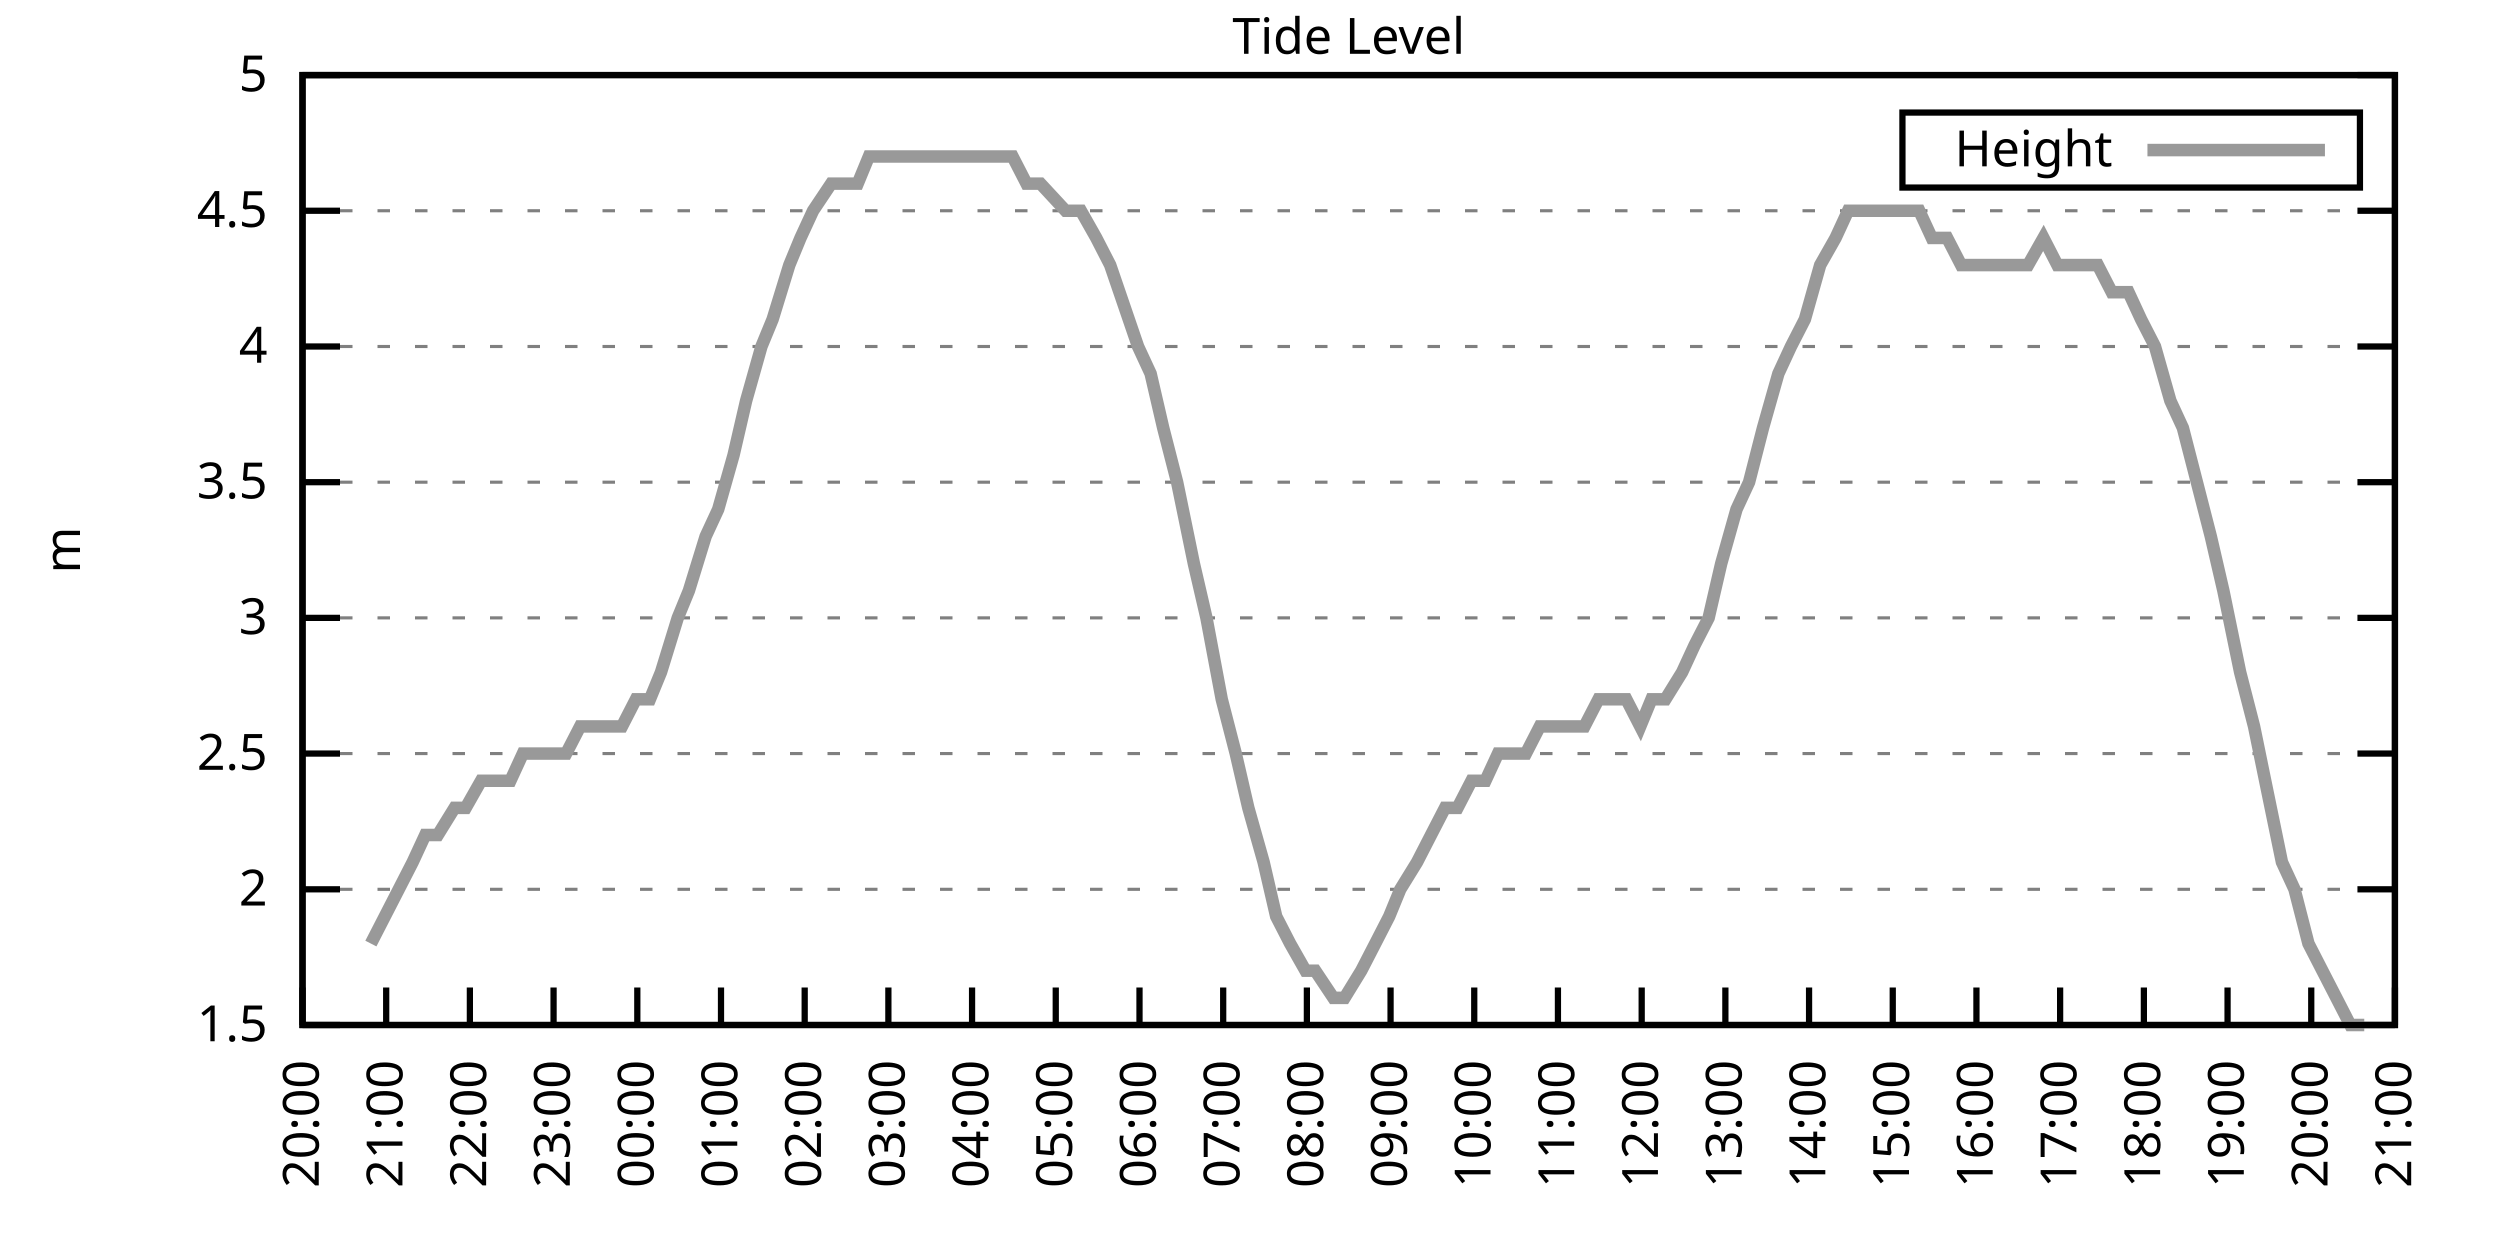
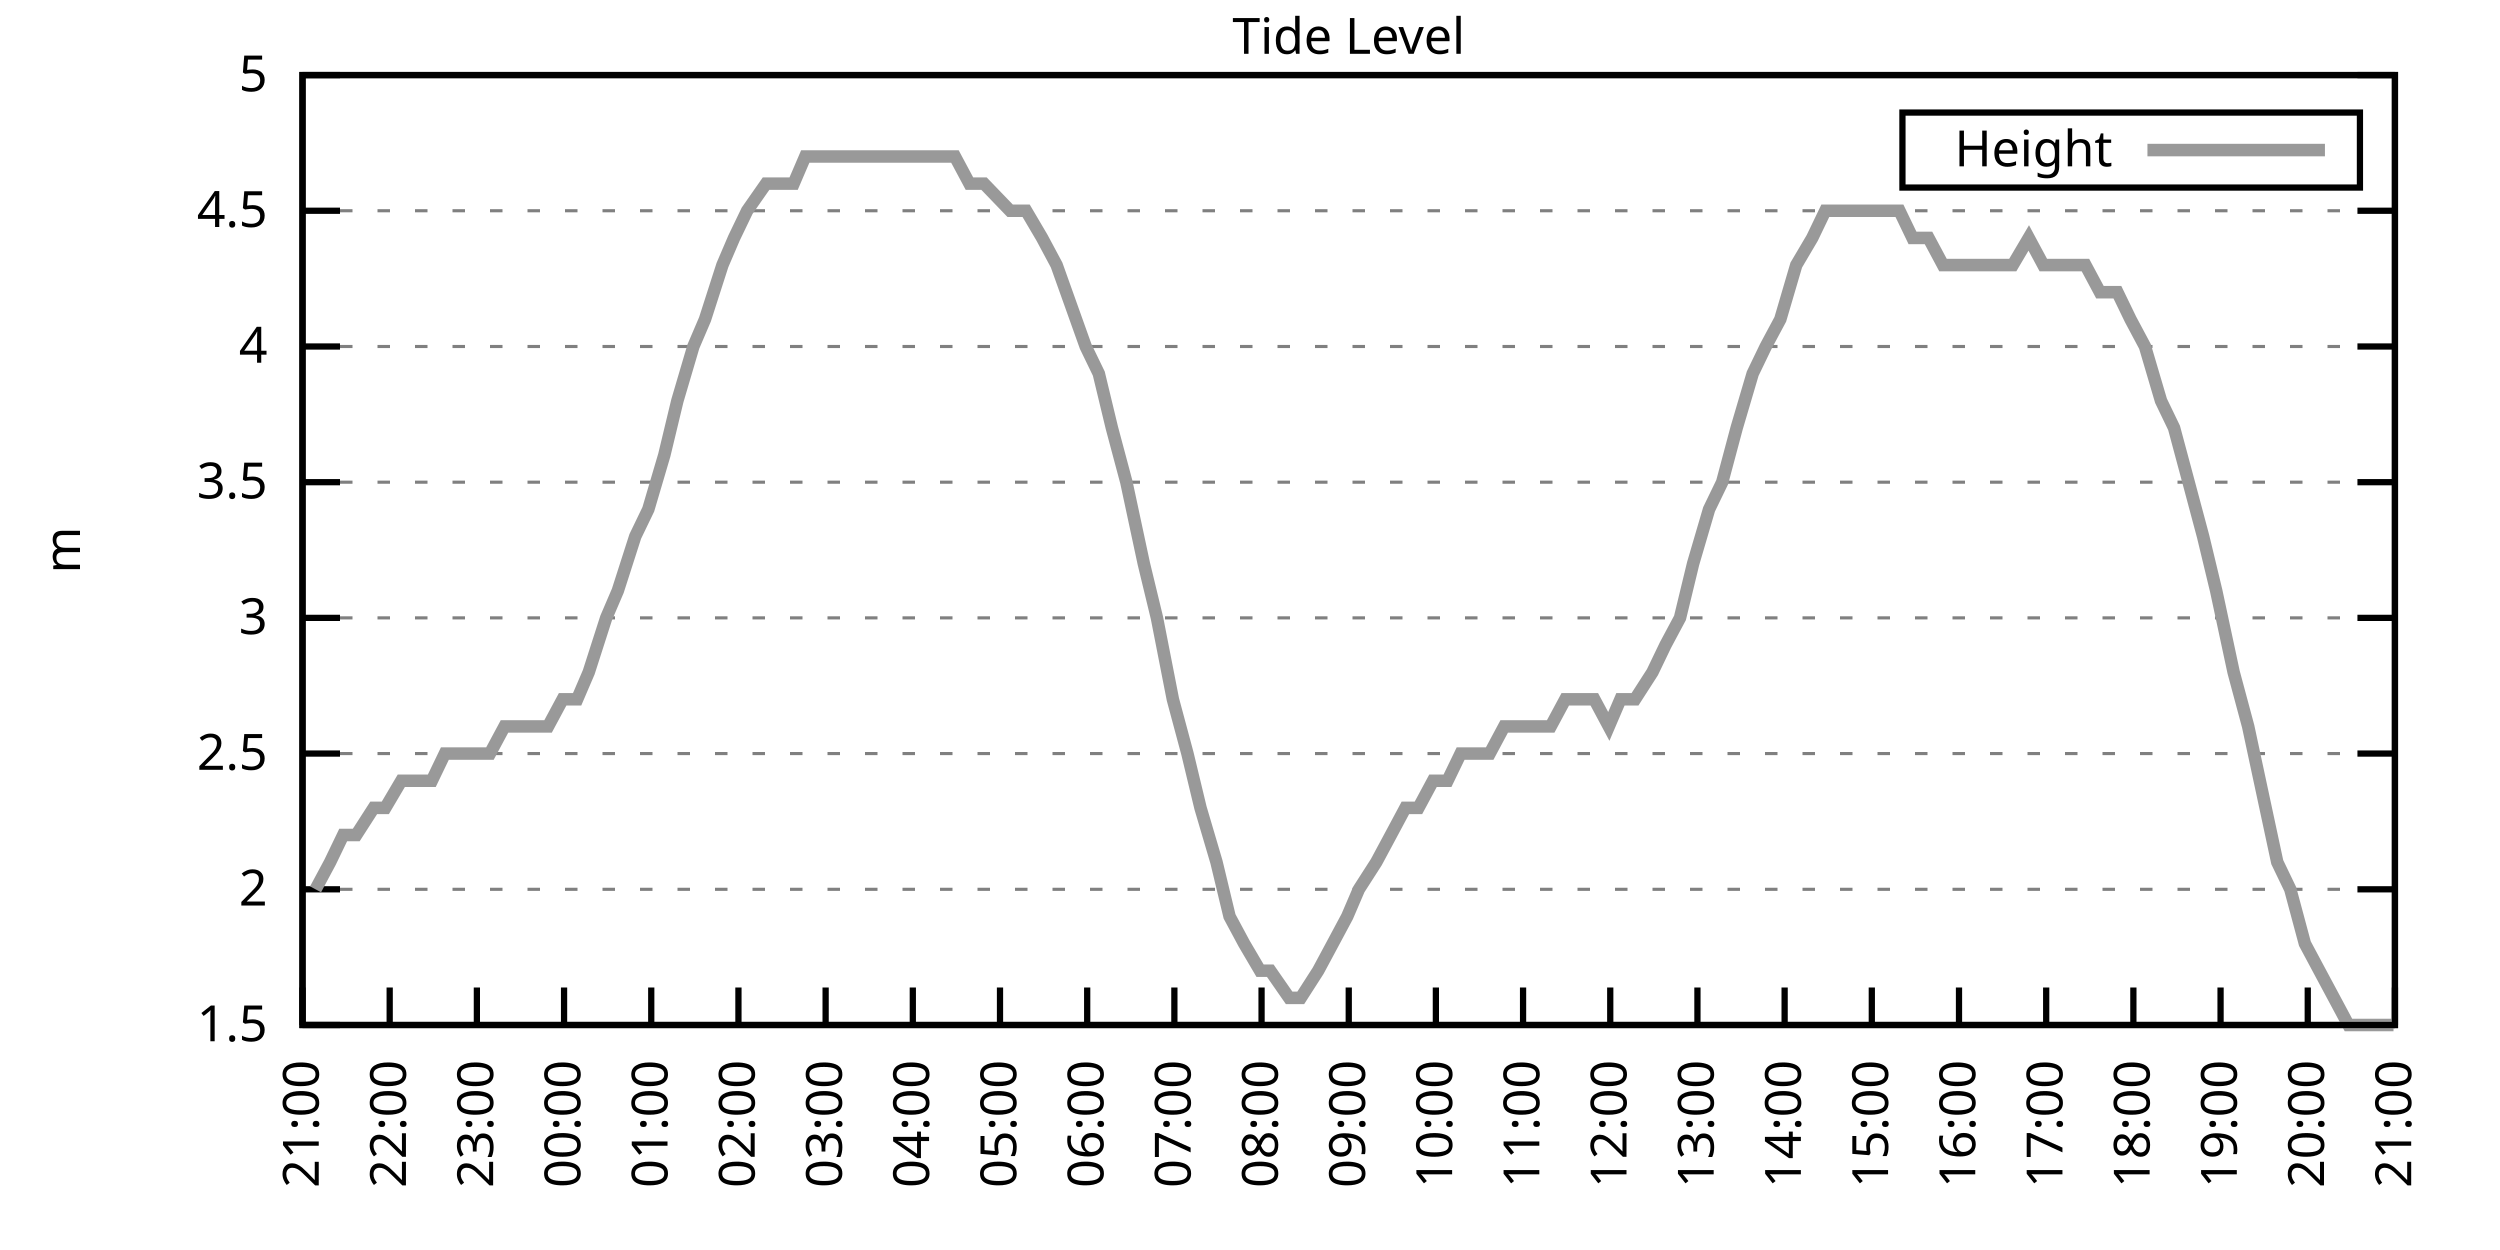
<svg xmlns="http://www.w3.org/2000/svg" xmlns:xlink="http://www.w3.org/1999/xlink" width="400" height="200" viewBox="0 0 400 200">
  <g id="gnuplot_canvas">
    <rect x="0" y="0" width="400" height="200" fill="none" />
    <defs>
      <circle id="gpDot" r="0.5" stroke-width="0.5" stroke="currentColor" />
      <path id="gpPt0" stroke-width="0.333" stroke="currentColor" d="M-1,0 h2 M0,-1 v2" />
      <path id="gpPt1" stroke-width="0.333" stroke="currentColor" d="M-1,-1 L1,1 M1,-1 L-1,1" />
      <path id="gpPt2" stroke-width="0.333" stroke="currentColor" d="M-1,0 L1,0 M0,-1 L0,1 M-1,-1 L1,1 M-1,1 L1,-1" />
      <rect id="gpPt3" stroke-width="0.333" stroke="currentColor" x="-1" y="-1" width="2" height="2" />
      <rect id="gpPt4" stroke-width="0.333" stroke="currentColor" fill="currentColor" x="-1" y="-1" width="2" height="2" />
      <circle id="gpPt5" stroke-width="0.333" stroke="currentColor" cx="0" cy="0" r="1" />
      <use xlink:href="#gpPt5" id="gpPt6" fill="currentColor" stroke="none" />
      <path id="gpPt7" stroke-width="0.333" stroke="currentColor" d="M0,-1.33 L-1.33,0.67 L1.33,0.67 z" />
      <use xlink:href="#gpPt7" id="gpPt8" fill="currentColor" stroke="none" />
      <use xlink:href="#gpPt7" id="gpPt9" stroke="currentColor" transform="rotate(180)" />
      <use xlink:href="#gpPt9" id="gpPt10" fill="currentColor" stroke="none" />
      <use xlink:href="#gpPt3" id="gpPt11" stroke="currentColor" transform="rotate(45)" />
      <use xlink:href="#gpPt11" id="gpPt12" fill="currentColor" stroke="none" />
      <path id="gpPt13" stroke-width="0.333" stroke="currentColor" d="M0,1.330 L1.265,0.411 L0.782,-1.067 L-0.782,-1.076 L-1.265,0.411 z" />
      <use xlink:href="#gpPt13" id="gpPt14" fill="currentColor" stroke="none" />
      <filter id="textbox" filterUnits="objectBoundingBox" x="0" y="0" height="1" width="1">
        <feFlood flood-color="white" flood-opacity="1" result="bgnd" />
        <feComposite in="SourceGraphic" in2="bgnd" operator="atop" />
      </filter>
      <filter id="greybox" filterUnits="objectBoundingBox" x="0" y="0" height="1" width="1">
        <feFlood flood-color="lightgrey" flood-opacity="1" result="grey" />
        <feComposite in="SourceGraphic" in2="grey" operator="atop" />
      </filter>
    </defs>
    <g fill="none" color="white" stroke="currentColor" stroke-width="1.00" stroke-linecap="butt" stroke-linejoin="miter">
</g>
    <g fill="none" color="black" stroke="currentColor" stroke-width="1.00" stroke-linecap="butt" stroke-linejoin="miter">
      <g stroke="none" shape-rendering="crispEdges">
        <polygon fill="rgb(255, 255, 255)" points="48.40,164.00 383.18,164.00 383.18,12.02 48.40,12.02 " />
      </g>
    </g>
    <g fill="none" color="black" stroke="currentColor" stroke-width="1.00" stroke-linecap="butt" stroke-linejoin="miter">
</g>
    <g fill="none" color="black" stroke="black" stroke-width="0.50" stroke-linecap="butt" stroke-linejoin="miter">
</g>
    <g fill="none" color="gray" stroke="currentColor" stroke-width="0.50" stroke-linecap="butt" stroke-linejoin="miter">
      <path stroke="gray" stroke-dasharray="2,4" class="gridline" d="M48.40,164.00 L383.19,164.00  " />
    </g>
    <g fill="none" color="gray" stroke="gray" stroke-width="1.00" stroke-linecap="butt" stroke-linejoin="miter">
</g>
    <g fill="none" color="black" stroke="currentColor" stroke-width="1.00" stroke-linecap="butt" stroke-linejoin="miter">
      <path stroke="black" d="M48.40,164.00 L54.40,164.00 M383.19,164.00 L377.19,164.00  " />
      <g transform="translate(42.80,166.60)" stroke="none" fill="black" font-family="Sans" font-size="8.00" text-anchor="end">
        <text>
          <tspan font-family="Sans"> 1.5</tspan>
        </text>
      </g>
    </g>
    <g fill="none" color="black" stroke="currentColor" stroke-width="1.00" stroke-linecap="butt" stroke-linejoin="miter">
</g>
    <g fill="none" color="black" stroke="black" stroke-width="0.50" stroke-linecap="butt" stroke-linejoin="miter">
</g>
    <g fill="none" color="gray" stroke="currentColor" stroke-width="0.50" stroke-linecap="butt" stroke-linejoin="miter">
      <path stroke="gray" stroke-dasharray="2,4" class="gridline" d="M48.40,142.29 L383.19,142.29  " />
    </g>
    <g fill="none" color="gray" stroke="gray" stroke-width="1.00" stroke-linecap="butt" stroke-linejoin="miter">
</g>
    <g fill="none" color="black" stroke="currentColor" stroke-width="1.00" stroke-linecap="butt" stroke-linejoin="miter">
      <path stroke="black" d="M48.40,142.29 L54.40,142.29 M383.19,142.29 L377.19,142.29  " />
      <g transform="translate(42.80,144.89)" stroke="none" fill="black" font-family="Sans" font-size="8.00" text-anchor="end">
        <text>
          <tspan font-family="Sans"> 2</tspan>
        </text>
      </g>
    </g>
    <g fill="none" color="black" stroke="currentColor" stroke-width="1.00" stroke-linecap="butt" stroke-linejoin="miter">
</g>
    <g fill="none" color="black" stroke="black" stroke-width="0.50" stroke-linecap="butt" stroke-linejoin="miter">
</g>
    <g fill="none" color="gray" stroke="currentColor" stroke-width="0.50" stroke-linecap="butt" stroke-linejoin="miter">
      <path stroke="gray" stroke-dasharray="2,4" class="gridline" d="M48.40,120.57 L383.19,120.57  " />
    </g>
    <g fill="none" color="gray" stroke="gray" stroke-width="1.00" stroke-linecap="butt" stroke-linejoin="miter">
</g>
    <g fill="none" color="black" stroke="currentColor" stroke-width="1.00" stroke-linecap="butt" stroke-linejoin="miter">
      <path stroke="black" d="M48.40,120.57 L54.40,120.57 M383.19,120.57 L377.19,120.57  " />
      <g transform="translate(42.80,123.17)" stroke="none" fill="black" font-family="Sans" font-size="8.00" text-anchor="end">
        <text>
          <tspan font-family="Sans"> 2.5</tspan>
        </text>
      </g>
    </g>
    <g fill="none" color="black" stroke="currentColor" stroke-width="1.00" stroke-linecap="butt" stroke-linejoin="miter">
</g>
    <g fill="none" color="black" stroke="black" stroke-width="0.50" stroke-linecap="butt" stroke-linejoin="miter">
</g>
    <g fill="none" color="gray" stroke="currentColor" stroke-width="0.50" stroke-linecap="butt" stroke-linejoin="miter">
      <path stroke="gray" stroke-dasharray="2,4" class="gridline" d="M48.40,98.86 L383.19,98.86  " />
    </g>
    <g fill="none" color="gray" stroke="gray" stroke-width="1.00" stroke-linecap="butt" stroke-linejoin="miter">
</g>
    <g fill="none" color="black" stroke="currentColor" stroke-width="1.00" stroke-linecap="butt" stroke-linejoin="miter">
      <path stroke="black" d="M48.40,98.86 L54.40,98.86 M383.19,98.86 L377.19,98.86  " />
      <g transform="translate(42.80,101.46)" stroke="none" fill="black" font-family="Sans" font-size="8.00" text-anchor="end">
        <text>
          <tspan font-family="Sans"> 3</tspan>
        </text>
      </g>
    </g>
    <g fill="none" color="black" stroke="currentColor" stroke-width="1.00" stroke-linecap="butt" stroke-linejoin="miter">
</g>
    <g fill="none" color="black" stroke="black" stroke-width="0.50" stroke-linecap="butt" stroke-linejoin="miter">
</g>
    <g fill="none" color="gray" stroke="currentColor" stroke-width="0.50" stroke-linecap="butt" stroke-linejoin="miter">
      <path stroke="gray" stroke-dasharray="2,4" class="gridline" d="M48.40,77.15 L383.19,77.15  " />
    </g>
    <g fill="none" color="gray" stroke="gray" stroke-width="1.00" stroke-linecap="butt" stroke-linejoin="miter">
</g>
    <g fill="none" color="black" stroke="currentColor" stroke-width="1.00" stroke-linecap="butt" stroke-linejoin="miter">
      <path stroke="black" d="M48.40,77.15 L54.40,77.15 M383.19,77.15 L377.19,77.15  " />
      <g transform="translate(42.80,79.75)" stroke="none" fill="black" font-family="Sans" font-size="8.00" text-anchor="end">
        <text>
          <tspan font-family="Sans"> 3.5</tspan>
        </text>
      </g>
    </g>
    <g fill="none" color="black" stroke="currentColor" stroke-width="1.00" stroke-linecap="butt" stroke-linejoin="miter">
</g>
    <g fill="none" color="black" stroke="black" stroke-width="0.50" stroke-linecap="butt" stroke-linejoin="miter">
</g>
    <g fill="none" color="gray" stroke="currentColor" stroke-width="0.50" stroke-linecap="butt" stroke-linejoin="miter">
      <path stroke="gray" stroke-dasharray="2,4" class="gridline" d="M48.40,55.44 L383.19,55.44  " />
    </g>
    <g fill="none" color="gray" stroke="gray" stroke-width="1.00" stroke-linecap="butt" stroke-linejoin="miter">
</g>
    <g fill="none" color="black" stroke="currentColor" stroke-width="1.00" stroke-linecap="butt" stroke-linejoin="miter">
      <path stroke="black" d="M48.40,55.44 L54.40,55.44 M383.19,55.44 L377.19,55.44  " />
      <g transform="translate(42.80,58.04)" stroke="none" fill="black" font-family="Sans" font-size="8.00" text-anchor="end">
        <text>
          <tspan font-family="Sans"> 4</tspan>
        </text>
      </g>
    </g>
    <g fill="none" color="black" stroke="currentColor" stroke-width="1.00" stroke-linecap="butt" stroke-linejoin="miter">
</g>
    <g fill="none" color="black" stroke="black" stroke-width="0.50" stroke-linecap="butt" stroke-linejoin="miter">
</g>
    <g fill="none" color="gray" stroke="currentColor" stroke-width="0.50" stroke-linecap="butt" stroke-linejoin="miter">
      <path stroke="gray" stroke-dasharray="2,4" class="gridline" d="M48.40,33.72 L383.19,33.72  " />
    </g>
    <g fill="none" color="gray" stroke="gray" stroke-width="1.00" stroke-linecap="butt" stroke-linejoin="miter">
</g>
    <g fill="none" color="black" stroke="currentColor" stroke-width="1.00" stroke-linecap="butt" stroke-linejoin="miter">
      <path stroke="black" d="M48.40,33.72 L54.40,33.72 M383.19,33.72 L377.19,33.72  " />
      <g transform="translate(42.80,36.32)" stroke="none" fill="black" font-family="Sans" font-size="8.00" text-anchor="end">
        <text>
          <tspan font-family="Sans"> 4.5</tspan>
        </text>
      </g>
    </g>
    <g fill="none" color="black" stroke="currentColor" stroke-width="1.00" stroke-linecap="butt" stroke-linejoin="miter">
</g>
    <g fill="none" color="black" stroke="black" stroke-width="0.50" stroke-linecap="butt" stroke-linejoin="miter">
</g>
    <g fill="none" color="gray" stroke="currentColor" stroke-width="0.50" stroke-linecap="butt" stroke-linejoin="miter">
      <path stroke="gray" stroke-dasharray="2,4" class="gridline" d="M48.40,12.01 L383.19,12.01  " />
    </g>
    <g fill="none" color="gray" stroke="gray" stroke-width="1.00" stroke-linecap="butt" stroke-linejoin="miter">
</g>
    <g fill="none" color="black" stroke="currentColor" stroke-width="1.00" stroke-linecap="butt" stroke-linejoin="miter">
      <path stroke="black" d="M48.40,12.01 L54.40,12.01 M383.19,12.01 L377.19,12.01  " />
      <g transform="translate(42.80,14.61)" stroke="none" fill="black" font-family="Sans" font-size="8.00" text-anchor="end">
        <text>
          <tspan font-family="Sans"> 5</tspan>
        </text>
      </g>
    </g>
    <g fill="none" color="black" stroke="currentColor" stroke-width="1.00" stroke-linecap="butt" stroke-linejoin="miter">
      <path stroke="black" d="M48.40,164.00 L48.40,158.00  " />
      <g transform="translate(51.00,169.60) rotate(270.00)" stroke="none" fill="black" font-family="Sans" font-size="8.00" text-anchor="end">
        <text>
-           <tspan font-family="Sans">20:00</tspan>
-         </text>
-       </g>
-     </g>
-     <g fill="none" color="black" stroke="currentColor" stroke-width="1.00" stroke-linecap="butt" stroke-linejoin="miter">
-       <path stroke="black" d="M61.79,164.00 L61.79,158.00  " />
-       <g transform="translate(64.39,169.60) rotate(270.00)" stroke="none" fill="black" font-family="Sans" font-size="8.00" text-anchor="end">
-         <text>
          <tspan font-family="Sans">21:00</tspan>
        </text>
      </g>
    </g>
    <g fill="none" color="black" stroke="currentColor" stroke-width="1.00" stroke-linecap="butt" stroke-linejoin="miter">
-       <path stroke="black" d="M75.18,164.00 L75.18,158.00  " />
-       <g transform="translate(77.78,169.60) rotate(270.00)" stroke="none" fill="black" font-family="Sans" font-size="8.00" text-anchor="end">
+       <path stroke="black" d="M62.35,164.00 L62.35,158.00  " />
+       <g transform="translate(64.95,169.60) rotate(270.00)" stroke="none" fill="black" font-family="Sans" font-size="8.00" text-anchor="end">
        <text>
          <tspan font-family="Sans">22:00</tspan>
        </text>
      </g>
    </g>
    <g fill="none" color="black" stroke="currentColor" stroke-width="1.00" stroke-linecap="butt" stroke-linejoin="miter">
-       <path stroke="black" d="M88.57,164.00 L88.57,158.00  " />
-       <g transform="translate(91.17,169.60) rotate(270.00)" stroke="none" fill="black" font-family="Sans" font-size="8.00" text-anchor="end">
+       <path stroke="black" d="M76.30,164.00 L76.30,158.00  " />
+       <g transform="translate(78.90,169.60) rotate(270.00)" stroke="none" fill="black" font-family="Sans" font-size="8.00" text-anchor="end">
        <text>
          <tspan font-family="Sans">23:00</tspan>
        </text>
      </g>
    </g>
    <g fill="none" color="black" stroke="currentColor" stroke-width="1.00" stroke-linecap="butt" stroke-linejoin="miter">
-       <path stroke="black" d="M101.97,164.00 L101.97,158.00  " />
-       <g transform="translate(104.57,169.60) rotate(270.00)" stroke="none" fill="black" font-family="Sans" font-size="8.00" text-anchor="end">
+       <path stroke="black" d="M90.25,164.00 L90.25,158.00  " />
+       <g transform="translate(92.85,169.60) rotate(270.00)" stroke="none" fill="black" font-family="Sans" font-size="8.00" text-anchor="end">
        <text>
          <tspan font-family="Sans">00:00</tspan>
        </text>
      </g>
    </g>
    <g fill="none" color="black" stroke="currentColor" stroke-width="1.00" stroke-linecap="butt" stroke-linejoin="miter">
-       <path stroke="black" d="M115.36,164.00 L115.36,158.00  " />
-       <g transform="translate(117.96,169.60) rotate(270.00)" stroke="none" fill="black" font-family="Sans" font-size="8.00" text-anchor="end">
+       <path stroke="black" d="M104.20,164.00 L104.20,158.00  " />
+       <g transform="translate(106.80,169.60) rotate(270.00)" stroke="none" fill="black" font-family="Sans" font-size="8.00" text-anchor="end">
        <text>
          <tspan font-family="Sans">01:00</tspan>
        </text>
      </g>
    </g>
    <g fill="none" color="black" stroke="currentColor" stroke-width="1.00" stroke-linecap="butt" stroke-linejoin="miter">
-       <path stroke="black" d="M128.75,164.00 L128.75,158.00  " />
-       <g transform="translate(131.35,169.60) rotate(270.00)" stroke="none" fill="black" font-family="Sans" font-size="8.00" text-anchor="end">
+       <path stroke="black" d="M118.15,164.00 L118.15,158.00  " />
+       <g transform="translate(120.75,169.60) rotate(270.00)" stroke="none" fill="black" font-family="Sans" font-size="8.00" text-anchor="end">
        <text>
          <tspan font-family="Sans">02:00</tspan>
        </text>
      </g>
    </g>
    <g fill="none" color="black" stroke="currentColor" stroke-width="1.00" stroke-linecap="butt" stroke-linejoin="miter">
-       <path stroke="black" d="M142.14,164.00 L142.14,158.00  " />
-       <g transform="translate(144.74,169.60) rotate(270.00)" stroke="none" fill="black" font-family="Sans" font-size="8.00" text-anchor="end">
+       <path stroke="black" d="M132.10,164.00 L132.10,158.00  " />
+       <g transform="translate(134.70,169.60) rotate(270.00)" stroke="none" fill="black" font-family="Sans" font-size="8.00" text-anchor="end">
        <text>
          <tspan font-family="Sans">03:00</tspan>
        </text>
      </g>
    </g>
    <g fill="none" color="black" stroke="currentColor" stroke-width="1.00" stroke-linecap="butt" stroke-linejoin="miter">
-       <path stroke="black" d="M155.53,164.00 L155.53,158.00  " />
-       <g transform="translate(158.13,169.60) rotate(270.00)" stroke="none" fill="black" font-family="Sans" font-size="8.00" text-anchor="end">
+       <path stroke="black" d="M146.05,164.00 L146.05,158.00  " />
+       <g transform="translate(148.65,169.60) rotate(270.00)" stroke="none" fill="black" font-family="Sans" font-size="8.00" text-anchor="end">
        <text>
          <tspan font-family="Sans">04:00</tspan>
        </text>
      </g>
    </g>
    <g fill="none" color="black" stroke="currentColor" stroke-width="1.00" stroke-linecap="butt" stroke-linejoin="miter">
-       <path stroke="black" d="M168.92,164.00 L168.92,158.00  " />
-       <g transform="translate(171.52,169.60) rotate(270.00)" stroke="none" fill="black" font-family="Sans" font-size="8.00" text-anchor="end">
+       <path stroke="black" d="M160.00,164.00 L160.00,158.00  " />
+       <g transform="translate(162.60,169.60) rotate(270.00)" stroke="none" fill="black" font-family="Sans" font-size="8.00" text-anchor="end">
        <text>
          <tspan font-family="Sans">05:00</tspan>
        </text>
      </g>
    </g>
    <g fill="none" color="black" stroke="currentColor" stroke-width="1.00" stroke-linecap="butt" stroke-linejoin="miter">
-       <path stroke="black" d="M182.32,164.00 L182.32,158.00  " />
-       <g transform="translate(184.92,169.60) rotate(270.00)" stroke="none" fill="black" font-family="Sans" font-size="8.00" text-anchor="end">
+       <path stroke="black" d="M173.95,164.00 L173.95,158.00  " />
+       <g transform="translate(176.55,169.60) rotate(270.00)" stroke="none" fill="black" font-family="Sans" font-size="8.00" text-anchor="end">
        <text>
          <tspan font-family="Sans">06:00</tspan>
        </text>
      </g>
    </g>
    <g fill="none" color="black" stroke="currentColor" stroke-width="1.00" stroke-linecap="butt" stroke-linejoin="miter">
-       <path stroke="black" d="M195.71,164.00 L195.71,158.00  " />
-       <g transform="translate(198.31,169.60) rotate(270.00)" stroke="none" fill="black" font-family="Sans" font-size="8.00" text-anchor="end">
+       <path stroke="black" d="M187.90,164.00 L187.90,158.00  " />
+       <g transform="translate(190.50,169.60) rotate(270.00)" stroke="none" fill="black" font-family="Sans" font-size="8.00" text-anchor="end">
        <text>
          <tspan font-family="Sans">07:00</tspan>
        </text>
      </g>
    </g>
    <g fill="none" color="black" stroke="currentColor" stroke-width="1.00" stroke-linecap="butt" stroke-linejoin="miter">
-       <path stroke="black" d="M209.10,164.00 L209.10,158.00  " />
-       <g transform="translate(211.70,169.60) rotate(270.00)" stroke="none" fill="black" font-family="Sans" font-size="8.00" text-anchor="end">
+       <path stroke="black" d="M201.85,164.00 L201.85,158.00  " />
+       <g transform="translate(204.45,169.60) rotate(270.00)" stroke="none" fill="black" font-family="Sans" font-size="8.00" text-anchor="end">
        <text>
          <tspan font-family="Sans">08:00</tspan>
        </text>
      </g>
    </g>
    <g fill="none" color="black" stroke="currentColor" stroke-width="1.00" stroke-linecap="butt" stroke-linejoin="miter">
-       <path stroke="black" d="M222.49,164.00 L222.49,158.00  " />
-       <g transform="translate(225.09,169.60) rotate(270.00)" stroke="none" fill="black" font-family="Sans" font-size="8.00" text-anchor="end">
+       <path stroke="black" d="M215.80,164.00 L215.80,158.00  " />
+       <g transform="translate(218.40,169.60) rotate(270.00)" stroke="none" fill="black" font-family="Sans" font-size="8.00" text-anchor="end">
        <text>
          <tspan font-family="Sans">09:00</tspan>
        </text>
      </g>
    </g>
    <g fill="none" color="black" stroke="currentColor" stroke-width="1.00" stroke-linecap="butt" stroke-linejoin="miter">
-       <path stroke="black" d="M235.88,164.00 L235.88,158.00  " />
-       <g transform="translate(238.48,169.60) rotate(270.00)" stroke="none" fill="black" font-family="Sans" font-size="8.00" text-anchor="end">
+       <path stroke="black" d="M229.74,164.00 L229.74,158.00  " />
+       <g transform="translate(232.34,169.60) rotate(270.00)" stroke="none" fill="black" font-family="Sans" font-size="8.00" text-anchor="end">
        <text>
          <tspan font-family="Sans">10:00</tspan>
        </text>
      </g>
    </g>
    <g fill="none" color="black" stroke="currentColor" stroke-width="1.00" stroke-linecap="butt" stroke-linejoin="miter">
-       <path stroke="black" d="M249.27,164.00 L249.27,158.00  " />
-       <g transform="translate(251.87,169.60) rotate(270.00)" stroke="none" fill="black" font-family="Sans" font-size="8.00" text-anchor="end">
+       <path stroke="black" d="M243.69,164.00 L243.69,158.00  " />
+       <g transform="translate(246.29,169.60) rotate(270.00)" stroke="none" fill="black" font-family="Sans" font-size="8.00" text-anchor="end">
        <text>
          <tspan font-family="Sans">11:00</tspan>
        </text>
      </g>
    </g>
    <g fill="none" color="black" stroke="currentColor" stroke-width="1.00" stroke-linecap="butt" stroke-linejoin="miter">
-       <path stroke="black" d="M262.67,164.00 L262.67,158.00  " />
-       <g transform="translate(265.27,169.60) rotate(270.00)" stroke="none" fill="black" font-family="Sans" font-size="8.00" text-anchor="end">
+       <path stroke="black" d="M257.64,164.00 L257.64,158.00  " />
+       <g transform="translate(260.24,169.60) rotate(270.00)" stroke="none" fill="black" font-family="Sans" font-size="8.00" text-anchor="end">
        <text>
          <tspan font-family="Sans">12:00</tspan>
        </text>
      </g>
    </g>
    <g fill="none" color="black" stroke="currentColor" stroke-width="1.00" stroke-linecap="butt" stroke-linejoin="miter">
-       <path stroke="black" d="M276.06,164.00 L276.06,158.00  " />
-       <g transform="translate(278.66,169.60) rotate(270.00)" stroke="none" fill="black" font-family="Sans" font-size="8.00" text-anchor="end">
+       <path stroke="black" d="M271.59,164.00 L271.59,158.00  " />
+       <g transform="translate(274.19,169.60) rotate(270.00)" stroke="none" fill="black" font-family="Sans" font-size="8.00" text-anchor="end">
        <text>
          <tspan font-family="Sans">13:00</tspan>
        </text>
      </g>
    </g>
    <g fill="none" color="black" stroke="currentColor" stroke-width="1.00" stroke-linecap="butt" stroke-linejoin="miter">
-       <path stroke="black" d="M289.45,164.00 L289.45,158.00  " />
-       <g transform="translate(292.05,169.60) rotate(270.00)" stroke="none" fill="black" font-family="Sans" font-size="8.00" text-anchor="end">
+       <path stroke="black" d="M285.54,164.00 L285.54,158.00  " />
+       <g transform="translate(288.14,169.60) rotate(270.00)" stroke="none" fill="black" font-family="Sans" font-size="8.00" text-anchor="end">
        <text>
          <tspan font-family="Sans">14:00</tspan>
        </text>
      </g>
    </g>
    <g fill="none" color="black" stroke="currentColor" stroke-width="1.00" stroke-linecap="butt" stroke-linejoin="miter">
-       <path stroke="black" d="M302.84,164.00 L302.84,158.00  " />
-       <g transform="translate(305.44,169.60) rotate(270.00)" stroke="none" fill="black" font-family="Sans" font-size="8.00" text-anchor="end">
+       <path stroke="black" d="M299.49,164.00 L299.49,158.00  " />
+       <g transform="translate(302.09,169.60) rotate(270.00)" stroke="none" fill="black" font-family="Sans" font-size="8.00" text-anchor="end">
        <text>
          <tspan font-family="Sans">15:00</tspan>
        </text>
      </g>
    </g>
    <g fill="none" color="black" stroke="currentColor" stroke-width="1.00" stroke-linecap="butt" stroke-linejoin="miter">
-       <path stroke="black" d="M316.23,164.00 L316.23,158.00  " />
-       <g transform="translate(318.83,169.60) rotate(270.00)" stroke="none" fill="black" font-family="Sans" font-size="8.00" text-anchor="end">
+       <path stroke="black" d="M313.44,164.00 L313.44,158.00  " />
+       <g transform="translate(316.04,169.60) rotate(270.00)" stroke="none" fill="black" font-family="Sans" font-size="8.00" text-anchor="end">
        <text>
          <tspan font-family="Sans">16:00</tspan>
        </text>
      </g>
    </g>
    <g fill="none" color="black" stroke="currentColor" stroke-width="1.00" stroke-linecap="butt" stroke-linejoin="miter">
-       <path stroke="black" d="M329.62,164.00 L329.62,158.00  " />
-       <g transform="translate(332.22,169.60) rotate(270.00)" stroke="none" fill="black" font-family="Sans" font-size="8.00" text-anchor="end">
+       <path stroke="black" d="M327.39,164.00 L327.39,158.00  " />
+       <g transform="translate(329.99,169.60) rotate(270.00)" stroke="none" fill="black" font-family="Sans" font-size="8.00" text-anchor="end">
        <text>
          <tspan font-family="Sans">17:00</tspan>
        </text>
      </g>
    </g>
    <g fill="none" color="black" stroke="currentColor" stroke-width="1.00" stroke-linecap="butt" stroke-linejoin="miter">
-       <path stroke="black" d="M343.02,164.00 L343.02,158.00  " />
-       <g transform="translate(345.62,169.60) rotate(270.00)" stroke="none" fill="black" font-family="Sans" font-size="8.00" text-anchor="end">
+       <path stroke="black" d="M341.34,164.00 L341.34,158.00  " />
+       <g transform="translate(343.94,169.60) rotate(270.00)" stroke="none" fill="black" font-family="Sans" font-size="8.00" text-anchor="end">
        <text>
          <tspan font-family="Sans">18:00</tspan>
        </text>
      </g>
    </g>
    <g fill="none" color="black" stroke="currentColor" stroke-width="1.00" stroke-linecap="butt" stroke-linejoin="miter">
-       <path stroke="black" d="M356.41,164.00 L356.41,158.00  " />
-       <g transform="translate(359.01,169.60) rotate(270.00)" stroke="none" fill="black" font-family="Sans" font-size="8.00" text-anchor="end">
+       <path stroke="black" d="M355.29,164.00 L355.29,158.00  " />
+       <g transform="translate(357.89,169.60) rotate(270.00)" stroke="none" fill="black" font-family="Sans" font-size="8.00" text-anchor="end">
        <text>
          <tspan font-family="Sans">19:00</tspan>
        </text>
      </g>
    </g>
    <g fill="none" color="black" stroke="currentColor" stroke-width="1.00" stroke-linecap="butt" stroke-linejoin="miter">
-       <path stroke="black" d="M369.80,164.00 L369.80,158.00  " />
-       <g transform="translate(372.40,169.60) rotate(270.00)" stroke="none" fill="black" font-family="Sans" font-size="8.00" text-anchor="end">
+       <path stroke="black" d="M369.24,164.00 L369.24,158.00  " />
+       <g transform="translate(371.84,169.60) rotate(270.00)" stroke="none" fill="black" font-family="Sans" font-size="8.00" text-anchor="end">
        <text>
          <tspan font-family="Sans">20:00</tspan>
        </text>
      </g>
    </g>
    <g fill="none" color="black" stroke="currentColor" stroke-width="1.00" stroke-linecap="butt" stroke-linejoin="miter">
      <path stroke="black" d="M383.19,164.00 L383.19,158.00  " />
      <g transform="translate(385.79,169.60) rotate(270.00)" stroke="none" fill="black" font-family="Sans" font-size="8.00" text-anchor="end">
        <text>
          <tspan font-family="Sans">21:00</tspan>
        </text>
      </g>
    </g>
    <g fill="none" color="black" stroke="currentColor" stroke-width="1.00" stroke-linecap="butt" stroke-linejoin="miter">
</g>
    <g fill="none" color="black" stroke="currentColor" stroke-width="1.00" stroke-linecap="butt" stroke-linejoin="miter">
      <path stroke="black" d="M48.40,12.01 L48.40,164.00 L383.19,164.00 L383.19,12.01 L48.40,12.01 Z  " />
    </g>
    <g fill="none" color="black" stroke="currentColor" stroke-width="1.00" stroke-linecap="butt" stroke-linejoin="miter">
</g>
    <g fill="none" color="black" stroke="currentColor" stroke-width="1.00" stroke-linecap="butt" stroke-linejoin="miter">
      <path stroke="black" d="M304.39,30.01 L304.39,18.01 L377.59,18.01 L377.59,30.01 L304.39,30.01 Z  " />
    </g>
    <g id="Tide_level_plot_1">
      <g fill="none" color="white" stroke="black" stroke-width="2.00" stroke-linecap="butt" stroke-linejoin="miter">
</g>
      <g fill="none" color="black" stroke="currentColor" stroke-width="2.00" stroke-linecap="butt" stroke-linejoin="miter">
        <g transform="translate(337.99,26.61)" stroke="none" fill="black" font-family="Sans" font-size="8.00" text-anchor="end">
          <text>
            <tspan font-family="Sans">Height</tspan>
          </text>
        </g>
      </g>
      <g fill="none" color="black" stroke="currentColor" stroke-width="2.00" stroke-linecap="butt" stroke-linejoin="miter">
-         <path stroke="rgb(153, 153, 153)" d="M343.59,24.01 L371.99,24.01 M59.34,150.97 L61.57,146.63 L63.80,142.29 L66.03,137.94 L68.04,133.60 L70.05,133.60   L72.73,129.26 L74.51,129.26 L76.97,124.92 L79.42,124.92 L81.66,124.92 L83.66,120.57 L86.12,120.57 L88.13,120.57   L90.58,120.57 L92.82,116.23 L95.05,116.23 L96.83,116.23 L99.51,116.23 L101.74,111.89 L103.98,111.89 L105.76,107.55   L108.44,98.86 L110.22,94.52 L112.90,85.83 L114.91,81.49 L117.37,72.81 L119.38,64.12 L121.83,55.44 L123.62,51.09   L126.29,42.41 L128.08,38.07 L130.09,33.72 L132.99,29.38 L135.00,29.38 L137.23,29.38 L139.02,25.04 L141.69,25.04   L143.93,25.04 L146.38,25.04 L148.61,25.04 L150.85,25.04 L152.63,25.04 L155.31,25.04 L157.10,25.04 L159.55,25.04   L162.01,25.04 L164.24,29.38 L166.47,29.38 L170.49,33.72 L172.94,33.72 L175.40,38.07 L177.63,42.41 L182.09,55.44   L184.10,59.78 L186.11,68.46 L188.34,77.15 L191.02,90.18 L193.03,98.86 L195.48,111.89 L197.72,120.57 L199.73,129.26   L202.18,137.94 L204.19,146.63 L206.42,150.97 L208.88,155.31 L210.44,155.31 L213.34,159.66 L215.13,159.66 L217.80,155.31   L220.04,150.97 L222.27,146.63 L224.05,142.29 L226.73,137.94 L228.96,133.60 L231.20,129.26 L233.20,129.26 L235.44,124.92   L237.67,124.92 L239.68,120.57 L241.91,120.57 L244.14,120.57 L246.37,116.23 L249.05,116.23 L251.28,116.23 L253.51,116.23   L255.75,111.89 L257.98,111.89 L260.21,111.89 L262.44,116.23 L264.23,111.89 L266.46,111.89 L269.14,107.55 L271.15,103.20   L273.38,98.86 L275.39,90.18 L277.84,81.49 L279.85,77.15 L282.08,68.46 L284.54,59.78 L286.55,55.44 L288.78,51.09   L291.23,42.41 L293.69,38.07 L295.70,33.72 L297.71,33.72 L300.39,33.72 L302.62,33.72 L304.85,33.72 L307.08,33.72   L309.09,38.07 L311.54,38.07 L313.78,42.41 L315.79,42.41 L318.02,42.41 L320.47,42.41 L322.48,42.41 L324.49,42.41   L326.95,38.07 L329.18,42.41 L331.41,42.41 L333.64,42.41 L335.65,42.41 L337.88,46.75 L340.56,46.75 L342.57,51.09   L344.80,55.44 L347.26,64.12 L349.26,68.46 L351.50,77.15 L353.73,85.83 L355.74,94.52 L358.42,107.55 L360.65,116.23   L362.43,124.92 L365.11,137.94 L367.12,142.29 L369.35,150.97 L371.58,155.31 L373.82,159.66 L376.05,164.00 L378.28,164.00    " />
+         <path stroke="rgb(153, 153, 153)" d="M343.59,24.01 L371.99,24.01 M50.49,142.29 L52.82,137.94 L54.91,133.60 L57.00,133.60 L59.79,129.26 L61.65,129.26   L64.21,124.92 L66.77,124.92 L69.09,124.92 L71.18,120.57 L73.74,120.57 L75.83,120.57 L78.39,120.57 L80.72,116.23   L83.04,116.23 L84.90,116.23 L87.69,116.23 L90.02,111.89 L92.34,111.89 L94.20,107.55 L96.99,98.86 L98.85,94.52   L101.64,85.83 L103.73,81.49 L106.29,72.81 L108.38,64.12 L110.94,55.44 L112.80,51.09 L115.59,42.41 L117.45,38.07   L119.54,33.72 L122.57,29.38 L124.66,29.38 L126.98,29.38 L128.84,25.04 L131.63,25.04 L133.96,25.04 L136.51,25.04   L138.84,25.04 L141.16,25.04 L143.02,25.04 L145.81,25.04 L147.67,25.04 L150.23,25.04 L152.79,25.04 L155.11,29.38   L157.44,29.38 L161.62,33.72 L164.18,33.72 L166.74,38.07 L169.06,42.41 L173.71,55.44 L175.81,59.78 L177.90,68.46   L180.22,77.15 L183.01,90.18 L185.11,98.86 L187.66,111.89 L189.99,120.57 L192.08,129.26 L194.64,137.94 L196.73,146.63   L199.06,150.97 L201.61,155.31 L203.24,155.31 L206.26,159.66 L208.12,159.66 L210.91,155.31 L213.24,150.97 L215.56,146.63   L217.42,142.29 L220.21,137.94 L222.54,133.60 L224.86,129.26 L226.95,129.26 L229.28,124.92 L231.60,124.92 L233.70,120.57   L236.02,120.57 L238.35,120.57 L240.67,116.23 L243.46,116.23 L245.79,116.23 L248.11,116.23 L250.44,111.89 L252.76,111.89   L255.09,111.89 L257.41,116.23 L259.27,111.89 L261.60,111.89 L264.39,107.55 L266.48,103.20 L268.80,98.86 L270.90,90.18   L273.45,81.49 L275.55,77.15 L277.87,68.46 L280.43,59.78 L282.52,55.44 L284.85,51.09 L287.40,42.41 L289.96,38.07   L292.05,33.72 L294.15,33.72 L296.94,33.72 L299.26,33.72 L301.58,33.72 L303.91,33.72 L306.00,38.07 L308.56,38.07   L310.88,42.41 L312.98,42.41 L315.30,42.41 L317.86,42.41 L319.95,42.41 L322.04,42.41 L324.60,38.07 L326.93,42.41   L329.25,42.41 L331.58,42.41 L333.67,42.41 L335.99,46.75 L338.78,46.75 L340.88,51.09 L343.20,55.44 L345.76,64.12   L347.85,68.46 L350.18,77.15 L352.50,85.83 L354.59,94.52 L357.38,107.55 L359.71,116.23 L361.57,124.92 L364.36,137.94   L366.45,142.29 L368.78,150.97 L371.10,155.31 L373.43,159.66 L375.75,164.00 L378.08,164.00 L380.17,164.00 L382.96,164.00    " />
      </g>
    </g>
    <g fill="none" color="black" stroke="currentColor" stroke-width="2.00" stroke-linecap="butt" stroke-linejoin="miter">
</g>
    <g fill="none" color="black" stroke="black" stroke-width="1.00" stroke-linecap="butt" stroke-linejoin="miter">
</g>
    <g fill="none" color="black" stroke="currentColor" stroke-width="1.00" stroke-linecap="butt" stroke-linejoin="miter">
      <path stroke="black" d="M48.40,12.01 L48.40,164.00 L383.19,164.00 L383.19,12.01 L48.40,12.01 Z  " />
      <g transform="translate(12.80,88.01) rotate(270.00)" stroke="none" fill="black" font-family="Sans" font-size="8.00" text-anchor="middle">
        <text>
          <tspan font-family="Sans">m</tspan>
        </text>
      </g>
    </g>
    <g fill="none" color="black" stroke="currentColor" stroke-width="1.00" stroke-linecap="butt" stroke-linejoin="miter">
</g>
    <g fill="none" color="black" stroke="currentColor" stroke-width="1.00" stroke-linecap="butt" stroke-linejoin="miter">
      <g transform="translate(215.79,8.61)" stroke="none" fill="black" font-family="Sans" font-size="8.00" text-anchor="middle">
        <text>
          <tspan font-family="Sans">Tide Level</tspan>
        </text>
      </g>
    </g>
    <g fill="none" color="black" stroke="currentColor" stroke-width="1.00" stroke-linecap="butt" stroke-linejoin="miter">
</g>
  </g>
</svg>
